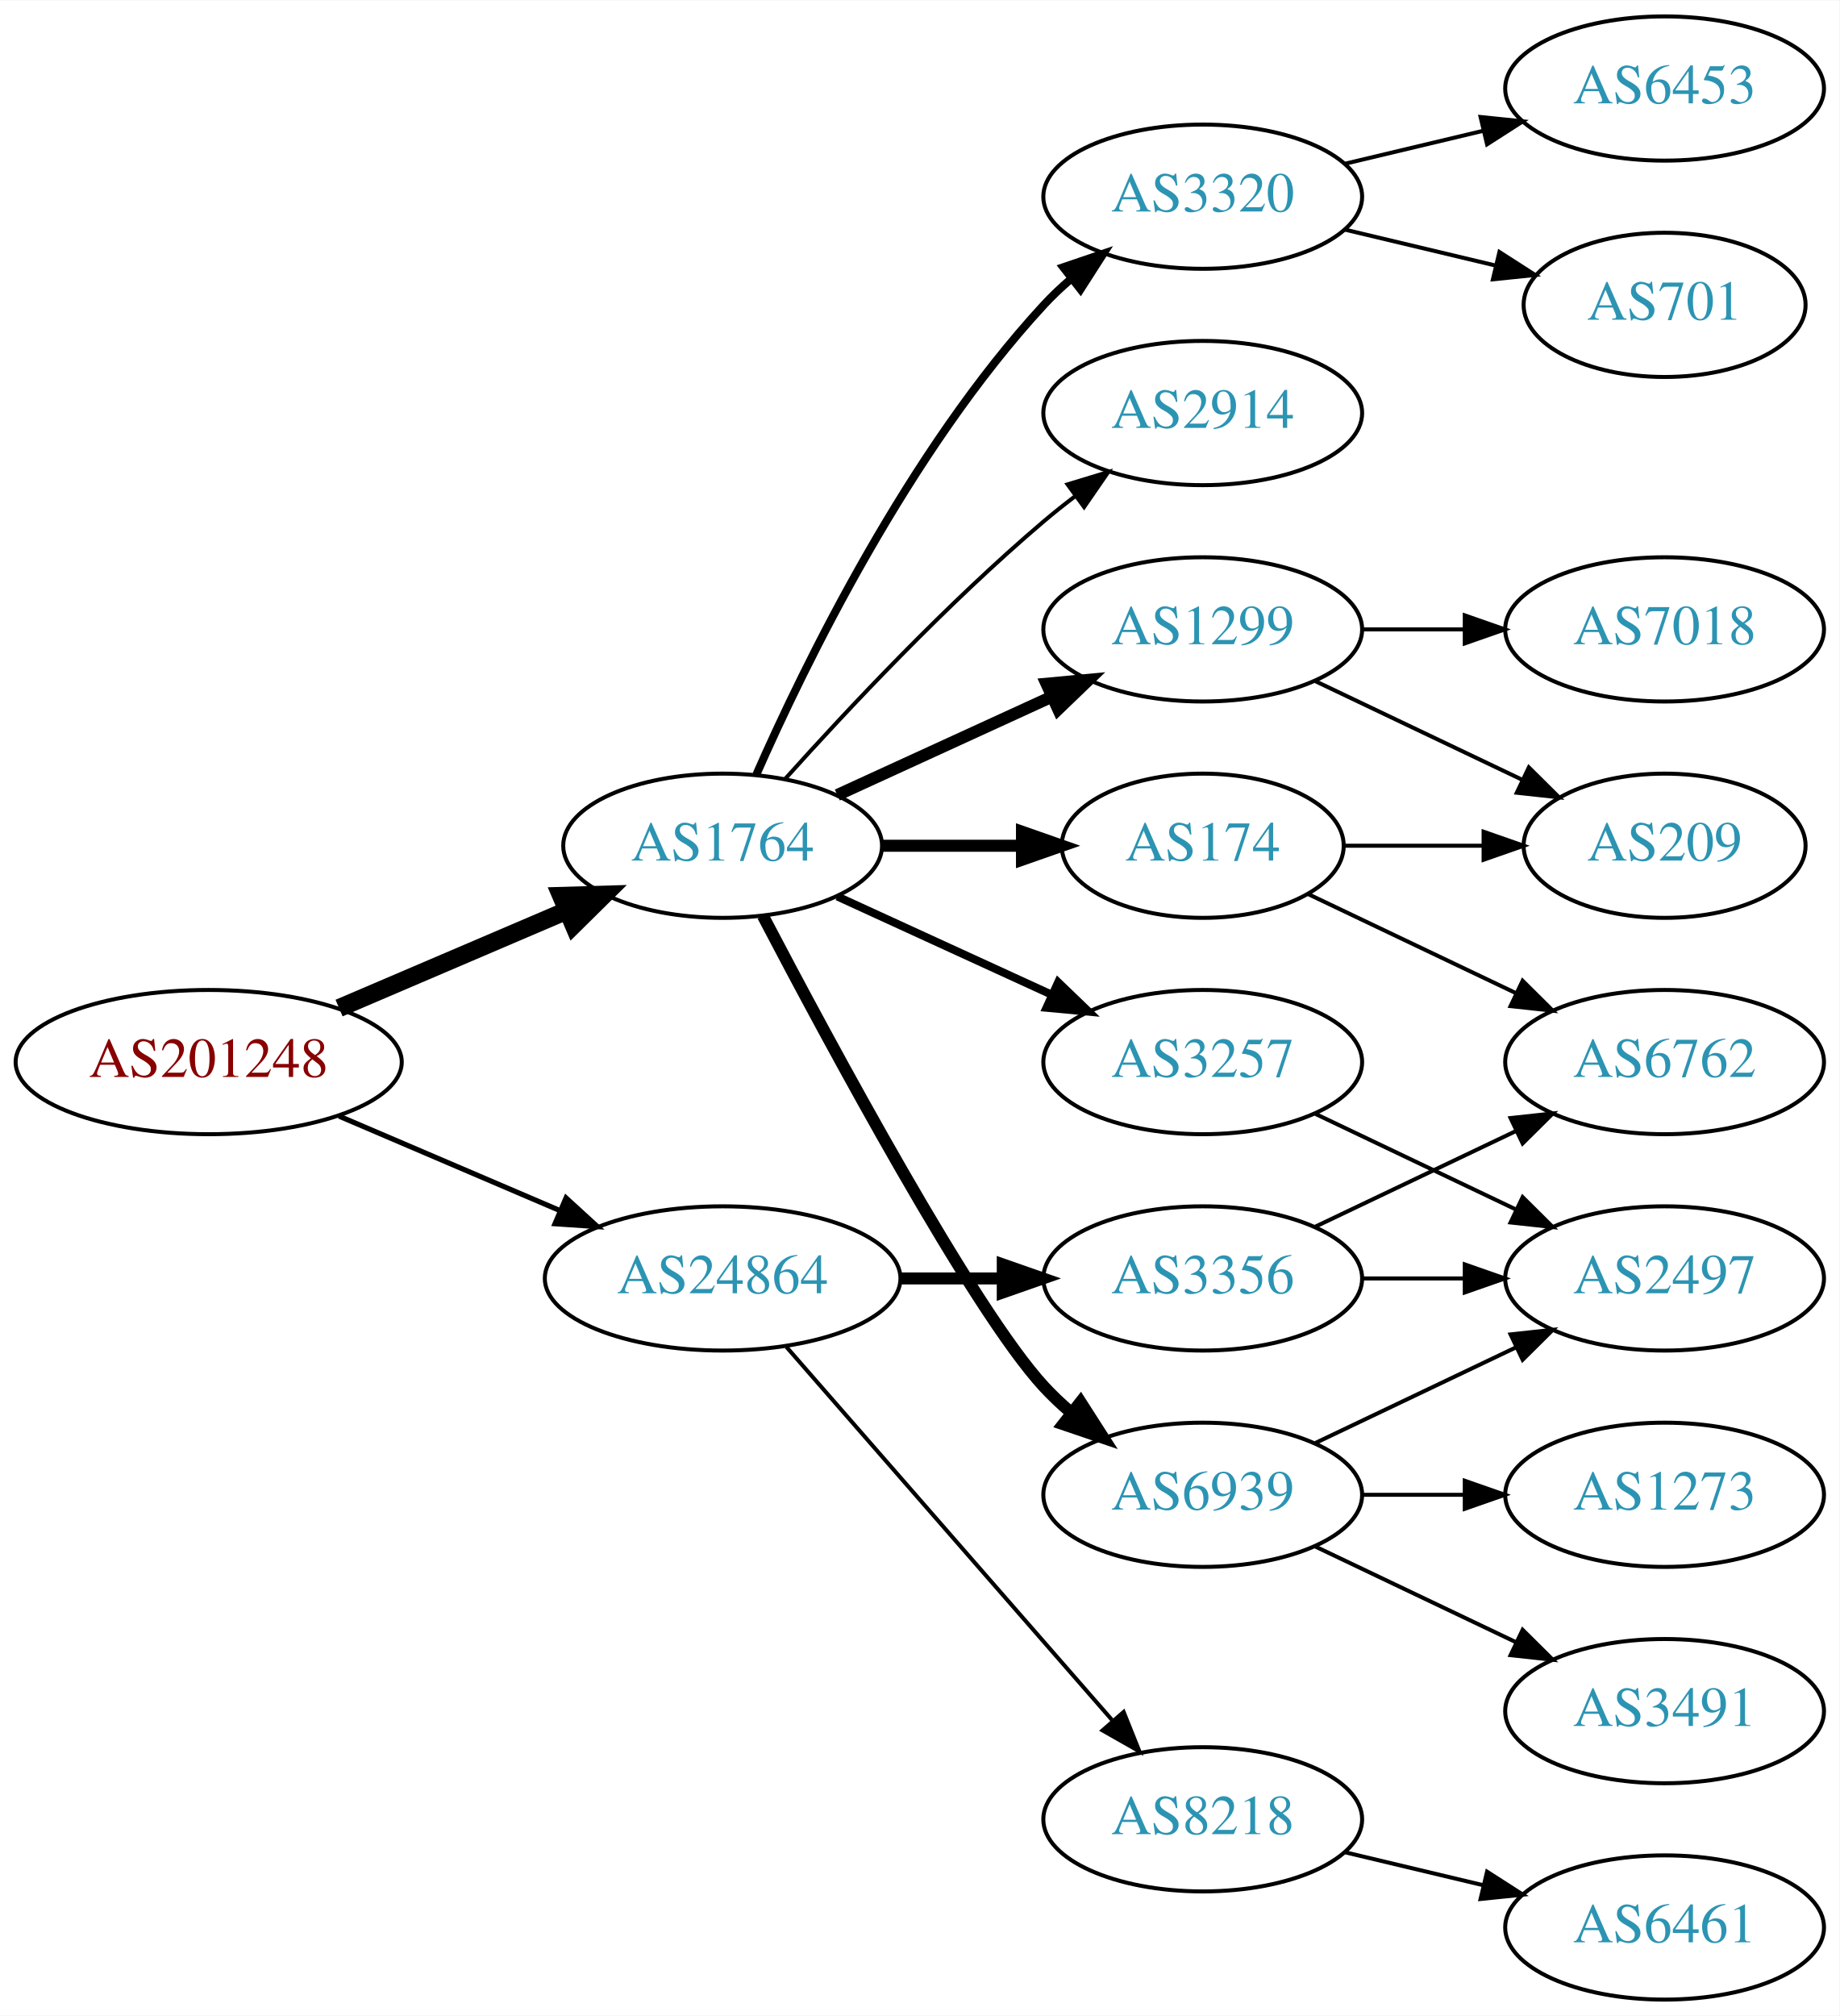
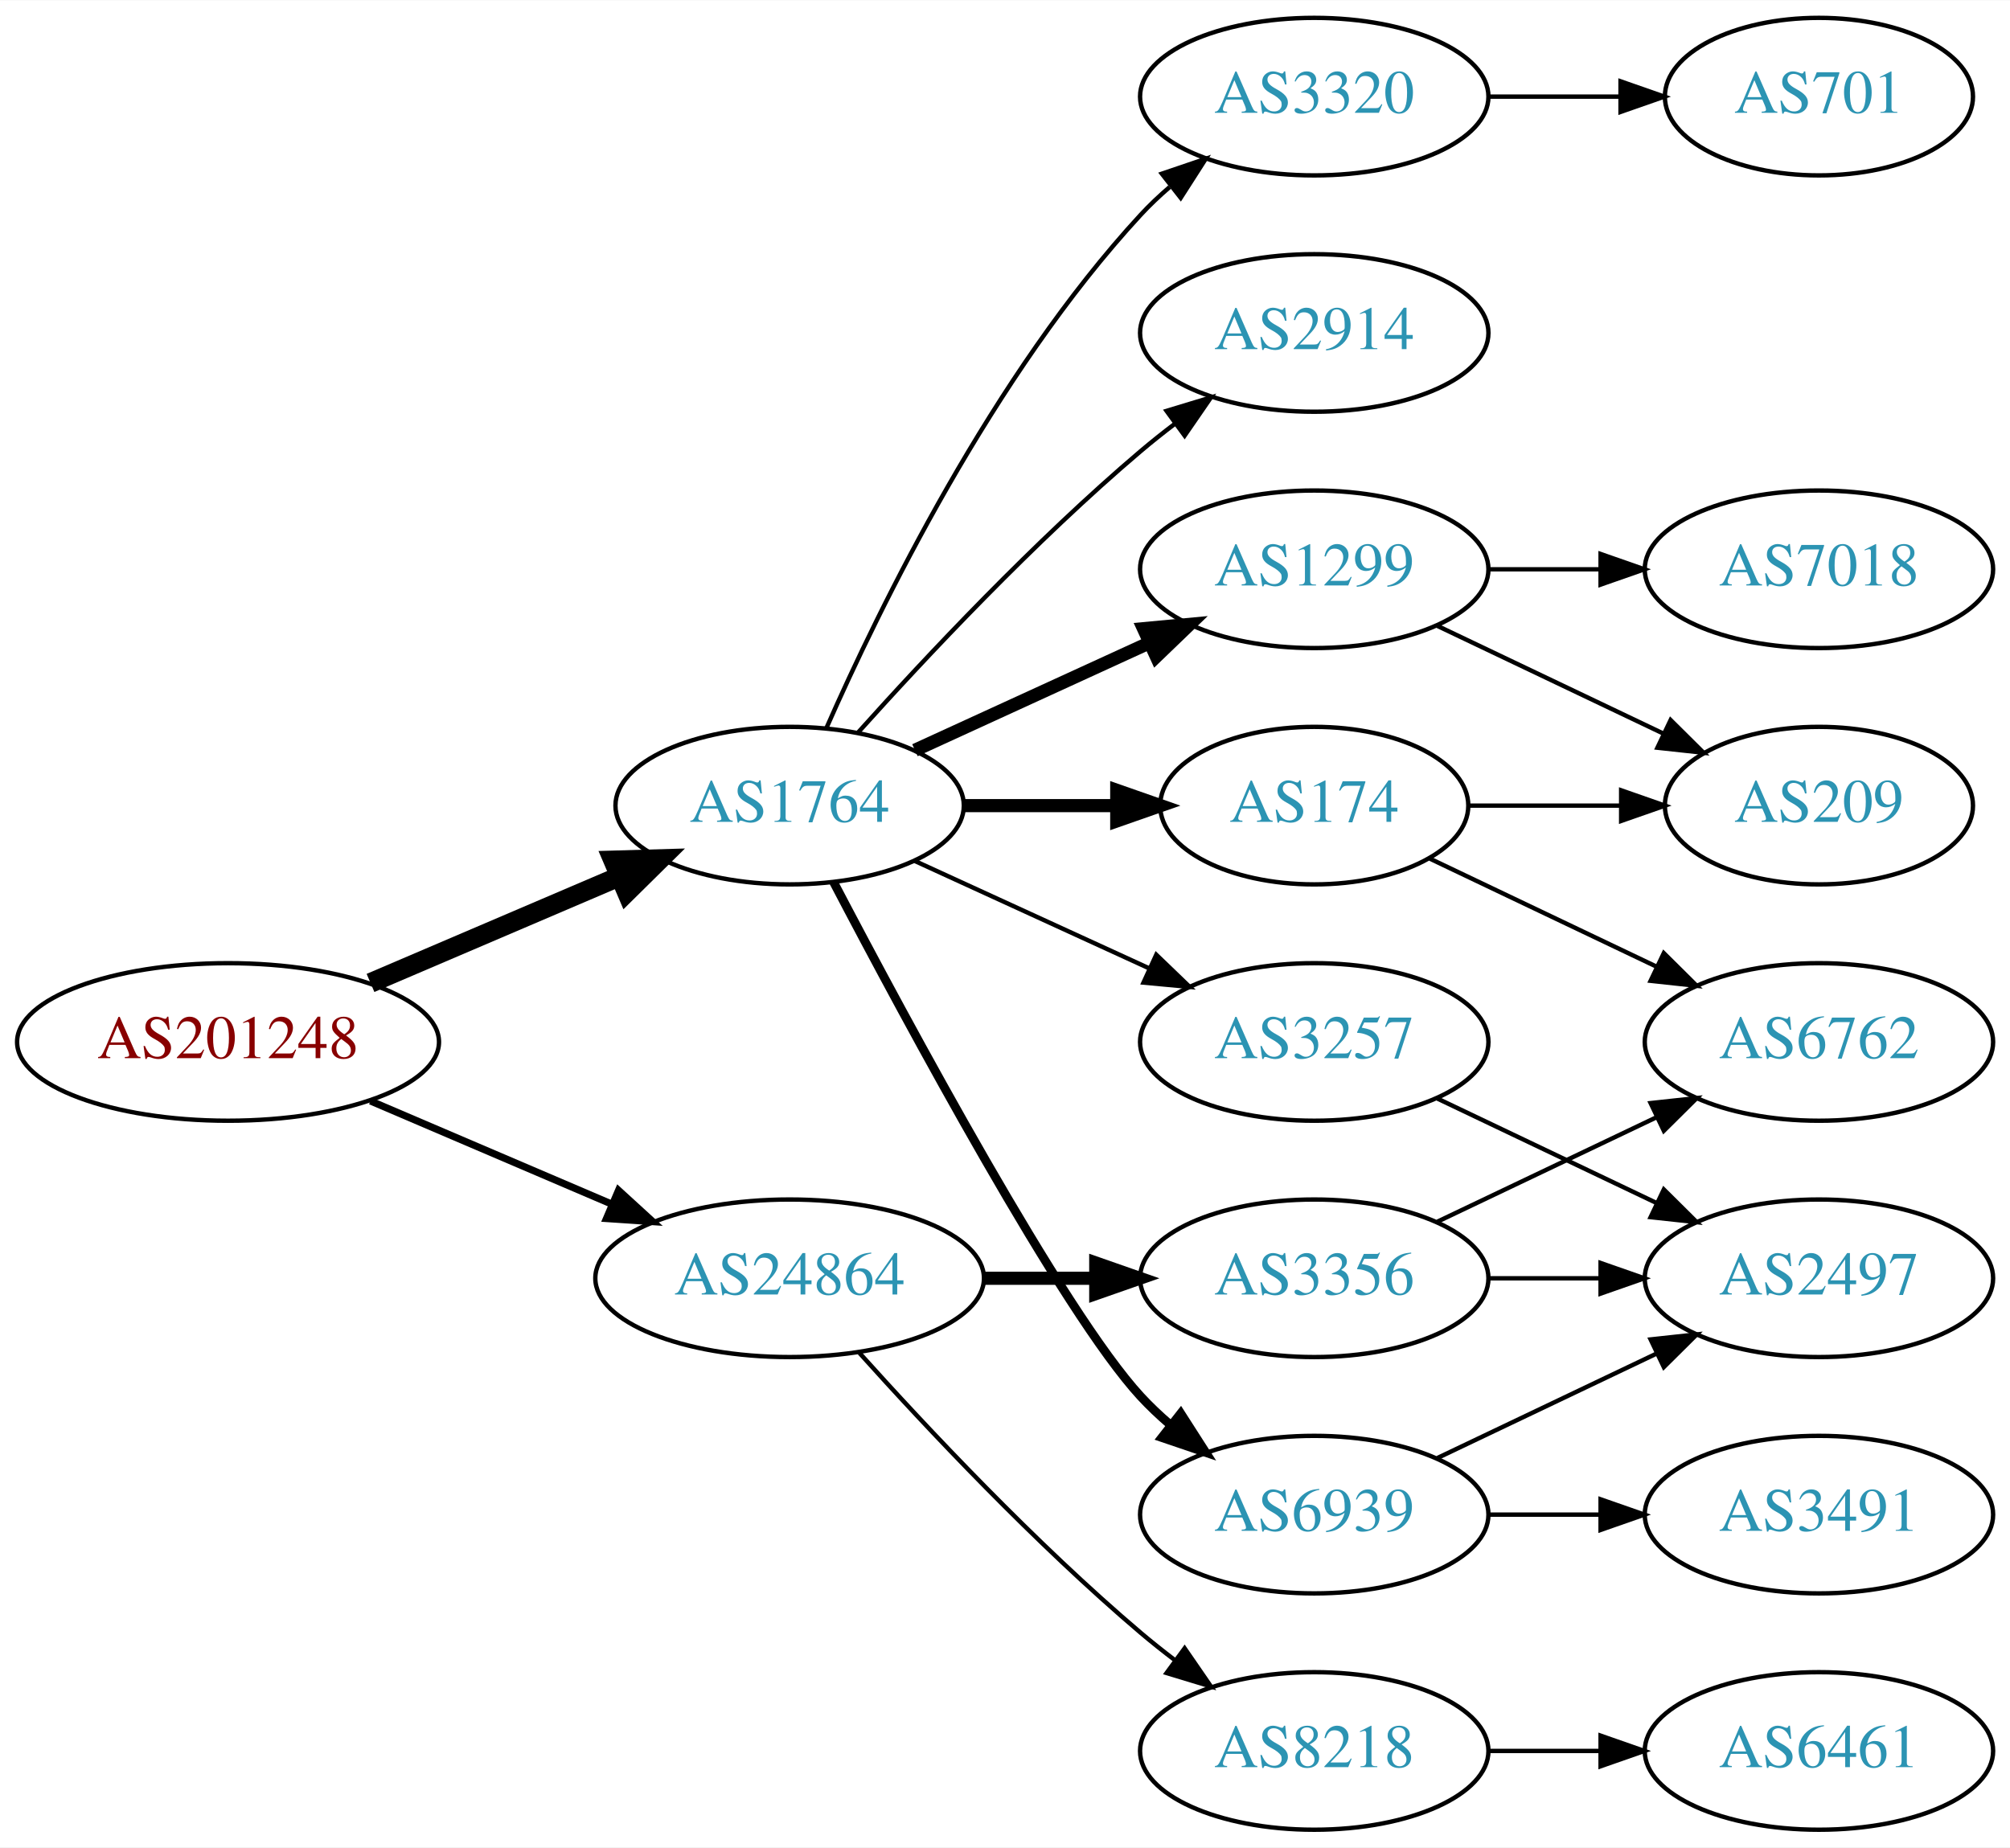
- <svg xmlns="http://www.w3.org/2000/svg" xmlns:xlink="http://www.w3.org/1999/xlink" width="459pt" height="503pt" viewBox="0.00 0.00 459.17 503.00">
-   <g id="graph0" class="graph" transform="scale(1 1) rotate(0) translate(4 499)">
-     <polygon fill="white" stroke="none" points="-4,4 -4,-499 455.17,-499 455.17,4 -4,4" />
+ <svg xmlns="http://www.w3.org/2000/svg" xmlns:xlink="http://www.w3.org/1999/xlink" width="459pt" height="422pt" viewBox="0.00 0.00 459.17 422.00">
+   <g id="graph0" class="graph" transform="scale(1 1) rotate(0) translate(4 418)">
+     <polygon fill="white" stroke="none" points="-4,4 -4,-418 455.17,-418 455.17,4 -4,4" />
    <g id="node1" class="node">
      <g id="a_node1">
        <a xlink:href="/asn/201248" xlink:title="AS201248 ~ SCC EDV-Beratung AG [AT]">
-           <ellipse fill="#ffffff" stroke="black" cx="48.096" cy="-234" rx="48.192" ry="18" />
-           <text text-anchor="middle" x="48.096" y="-230.3" font-family="Times,serif" font-size="14.00" fill="#880000">AS201248</text>
+           <ellipse fill="#ffffff" stroke="black" cx="48.096" cy="-180" rx="48.192" ry="18" />
+           <text text-anchor="middle" x="48.096" y="-176.3" font-family="Times,serif" font-size="14.00" fill="#880000">AS201248</text>
        </a>
      </g>
    </g>
    <g id="node2" class="node">
      <g id="a_node2">
        <a xlink:href="/asn/1764" xlink:title="AS1764 ~ NEXTLAYER-AS [AT]">
-           <ellipse fill="#ffffff" stroke="black" cx="176.388" cy="-288" rx="39.794" ry="18" />
-           <text text-anchor="middle" x="176.388" y="-284.3" font-family="Times,serif" font-size="14.00" fill="#2c94b3">AS1764</text>
+           <ellipse fill="#ffffff" stroke="black" cx="176.388" cy="-234" rx="39.794" ry="18" />
+           <text text-anchor="middle" x="176.388" y="-230.3" font-family="Times,serif" font-size="14.00" fill="#2c94b3">AS1764</text>
        </a>
      </g>
    </g>
    <g id="edge1" class="edge">
-       <path fill="none" stroke="black" stroke-width="4.5" d="M80.639,-247.487C97.776,-254.815 119.097,-263.931 137.172,-271.66" />
-       <polygon fill="black" stroke="black" stroke-width="4.5" points="136.089,-275.479 146.832,-275.79 139.186,-268.238 136.089,-275.479" />
+       <path fill="none" stroke="black" stroke-width="4.5" d="M80.639,-193.487C97.776,-200.815 119.097,-209.931 137.172,-217.66" />
+       <polygon fill="black" stroke="black" stroke-width="4.5" points="136.089,-221.479 146.832,-221.79 139.186,-214.238 136.089,-221.479" />
    </g>
    <g id="node3" class="node">
      <g id="a_node3">
        <a xlink:href="/asn/24864" xlink:title="AS24864 ~ Raiffeisen Informatik GmbH [AT]">
-           <ellipse fill="#ffffff" stroke="black" cx="176.388" cy="-180" rx="44.393" ry="18" />
-           <text text-anchor="middle" x="176.388" y="-176.3" font-family="Times,serif" font-size="14.00" fill="#2c94b3">AS24864</text>
+           <ellipse fill="#ffffff" stroke="black" cx="176.388" cy="-126" rx="44.393" ry="18" />
+           <text text-anchor="middle" x="176.388" y="-122.3" font-family="Times,serif" font-size="14.00" fill="#2c94b3">AS24864</text>
        </a>
      </g>
    </g>
    <g id="edge2" class="edge">
-       <path fill="none" stroke="black" stroke-width="1.286" d="M80.639,-220.513C97.283,-213.396 117.873,-204.592 135.604,-197.011" />
-       <polygon fill="black" stroke="black" stroke-width="1.286" points="137.297,-200.093 145.116,-192.943 134.545,-193.657 137.297,-200.093" />
+       <path fill="none" stroke="black" stroke-width="1.636" d="M80.639,-166.513C97.283,-159.396 117.873,-150.592 135.604,-143.011" />
+       <polygon fill="black" stroke="black" stroke-width="1.636" points="137.297,-146.093 145.116,-138.943 134.545,-139.657 137.297,-146.093" />
    </g>
    <g id="node4" class="node">
      <g id="a_node4">
-         <a xlink:href="/asn/1299" xlink:title="AS1299 ~ Telia Carrier [EU]">
-           <ellipse fill="#ffffff" stroke="black" cx="296.23" cy="-342" rx="39.794" ry="18" />
-           <text text-anchor="middle" x="296.23" y="-338.3" font-family="Times,serif" font-size="14.00" fill="#2c94b3">AS1299</text>
+         <a xlink:href="/asn/174" xlink:title="AS174 ~ Cogent Communications [US]">
+           <ellipse fill="#ffffff" stroke="black" cx="296.23" cy="-234" rx="35.194" ry="18" />
+           <text text-anchor="middle" x="296.23" y="-230.3" font-family="Times,serif" font-size="14.00" fill="#2c94b3">AS174</text>
        </a>
      </g>
    </g>
    <g id="edge3" class="edge">
-       <path fill="none" stroke="black" stroke-width="3" d="M205.016,-300.661C220.973,-307.973 241.244,-317.261 258.527,-325.181" />
-       <polygon fill="black" stroke="black" stroke-width="3" points="257.225,-328.435 267.774,-329.419 260.141,-322.071 257.225,-328.435" />
+       <path fill="none" stroke="black" stroke-width="3" d="M216.3,-234C227.387,-234 239.546,-234 250.929,-234" />
+       <polygon fill="black" stroke="black" stroke-width="3" points="251.111,-237.5 261.111,-234 251.111,-230.5 251.111,-237.5" />
    </g>
    <g id="node5" class="node">
      <g id="a_node5">
-         <a xlink:href="/asn/3257" xlink:title="AS3257 ~ GTT [DE]">
-           <ellipse fill="#ffffff" stroke="black" cx="296.23" cy="-234" rx="39.794" ry="18" />
-           <text text-anchor="middle" x="296.23" y="-230.3" font-family="Times,serif" font-size="14.00" fill="#2c94b3">AS3257</text>
+         <a xlink:href="/asn/1299" xlink:title="AS1299 ~ Telia Carrier [EU]">
+           <ellipse fill="#ffffff" stroke="black" cx="296.23" cy="-288" rx="39.794" ry="18" />
+           <text text-anchor="middle" x="296.23" y="-284.3" font-family="Times,serif" font-size="14.00" fill="#2c94b3">AS1299</text>
        </a>
      </g>
    </g>
    <g id="edge4" class="edge">
-       <path fill="none" stroke="black" stroke-width="2" d="M205.016,-275.339C220.973,-268.027 241.244,-258.739 258.527,-250.819" />
-       <polygon fill="black" stroke="black" stroke-width="2" points="260.141,-253.929 267.774,-246.581 257.225,-247.565 260.141,-253.929" />
+       <path fill="none" stroke="black" stroke-width="3" d="M205.016,-246.661C220.973,-253.973 241.244,-263.261 258.527,-271.181" />
+       <polygon fill="black" stroke="black" stroke-width="3" points="257.225,-274.435 267.774,-275.419 260.141,-268.071 257.225,-274.435" />
    </g>
    <g id="node6" class="node">
      <g id="a_node6">
-         <a xlink:href="/asn/3320" xlink:title="AS3320 ~ DTAG [DE]">
-           <ellipse fill="#ffffff" stroke="black" cx="296.23" cy="-450" rx="39.794" ry="18" />
-           <text text-anchor="middle" x="296.23" y="-446.3" font-family="Times,serif" font-size="14.00" fill="#2c94b3">AS3320</text>
+         <a xlink:href="/asn/3257" xlink:title="AS3257 ~ GTT [DE]">
+           <ellipse fill="#ffffff" stroke="black" cx="296.23" cy="-180" rx="39.794" ry="18" />
+           <text text-anchor="middle" x="296.23" y="-176.3" font-family="Times,serif" font-size="14.00" fill="#2c94b3">AS3257</text>
        </a>
      </g>
    </g>
    <g id="edge5" class="edge">
-       <path fill="none" stroke="black" stroke-width="2" d="M184.803,-305.761C196.872,-333.183 222.843,-386.473 256.584,-423 258.614,-425.198 260.853,-427.319 263.199,-429.34" />
-       <polygon fill="black" stroke="black" stroke-width="2" points="261.411,-432.386 271.443,-435.794 265.726,-426.874 261.411,-432.386" />
+       <path fill="none" stroke="black" d="M205.016,-221.339C220.973,-214.027 241.244,-204.739 258.527,-196.819" />
+       <polygon fill="black" stroke="black" points="260.141,-199.929 267.774,-192.581 257.225,-193.565 260.141,-199.929" />
    </g>
    <g id="node7" class="node">
      <g id="a_node7">
-         <a xlink:href="/asn/6939" xlink:title="AS6939 ~ Hurricane Electric LLC [US]">
-           <ellipse fill="#ffffff" stroke="black" cx="296.23" cy="-126" rx="39.794" ry="18" />
-           <text text-anchor="middle" x="296.23" y="-122.3" font-family="Times,serif" font-size="14.00" fill="#2c94b3">AS6939</text>
+         <a xlink:href="/asn/3320" xlink:title="AS3320 ~ DTAG [DE]">
+           <ellipse fill="#ffffff" stroke="black" cx="296.23" cy="-396" rx="39.794" ry="18" />
+           <text text-anchor="middle" x="296.23" y="-392.3" font-family="Times,serif" font-size="14.00" fill="#2c94b3">AS3320</text>
        </a>
      </g>
    </g>
    <g id="edge6" class="edge">
-       <path fill="none" stroke="black" stroke-width="3" d="M186.443,-270.499C203.186,-238.518 238.884,-172.162 256.584,-153 258.614,-150.802 260.853,-148.681 263.199,-146.66" />
-       <polygon fill="black" stroke="black" stroke-width="3" points="265.726,-149.126 271.443,-140.206 261.411,-143.614 265.726,-149.126" />
+       <path fill="none" stroke="black" d="M184.803,-251.761C196.872,-279.183 222.843,-332.473 256.584,-369 258.614,-371.198 260.853,-373.319 263.199,-375.34" />
+       <polygon fill="black" stroke="black" points="261.411,-378.386 271.443,-381.794 265.726,-372.874 261.411,-378.386" />
    </g>
    <g id="node8" class="node">
      <g id="a_node8">
-         <a xlink:href="/asn/174" xlink:title="AS174 ~ Cogent Communications [US]">
-           <ellipse fill="#ffffff" stroke="black" cx="296.23" cy="-288" rx="35.194" ry="18" />
-           <text text-anchor="middle" x="296.23" y="-284.3" font-family="Times,serif" font-size="14.00" fill="#2c94b3">AS174</text>
+         <a xlink:href="/asn/2914" xlink:title="AS2914 ~ NTT America, Inc. [US]">
+           <ellipse fill="#ffffff" stroke="black" cx="296.23" cy="-342" rx="39.794" ry="18" />
+           <text text-anchor="middle" x="296.23" y="-338.3" font-family="Times,serif" font-size="14.00" fill="#2c94b3">AS2914</text>
        </a>
      </g>
    </g>
    <g id="edge7" class="edge">
-       <path fill="none" stroke="black" stroke-width="3" d="M216.3,-288C227.387,-288 239.546,-288 250.929,-288" />
-       <polygon fill="black" stroke="black" stroke-width="3" points="251.111,-291.5 261.111,-288 251.111,-284.5 251.111,-291.5" />
+       <path fill="none" stroke="black" d="M192.034,-250.725C207.334,-267.765 232.432,-294.523 256.584,-315 259.081,-317.117 261.741,-319.232 264.453,-321.293" />
+       <polygon fill="black" stroke="black" points="262.489,-324.194 272.629,-327.266 266.619,-318.541 262.489,-324.194" />
    </g>
    <g id="node9" class="node">
      <g id="a_node9">
-         <a xlink:href="/asn/2914" xlink:title="AS2914 ~ NTT America, Inc. [US]">
-           <ellipse fill="#ffffff" stroke="black" cx="296.23" cy="-396" rx="39.794" ry="18" />
-           <text text-anchor="middle" x="296.23" y="-392.3" font-family="Times,serif" font-size="14.00" fill="#2c94b3">AS2914</text>
+         <a xlink:href="/asn/6939" xlink:title="AS6939 ~ Hurricane Electric LLC [US]">
+           <ellipse fill="#ffffff" stroke="black" cx="296.23" cy="-72" rx="39.794" ry="18" />
+           <text text-anchor="middle" x="296.23" y="-68.3" font-family="Times,serif" font-size="14.00" fill="#2c94b3">AS6939</text>
        </a>
      </g>
    </g>
    <g id="edge8" class="edge">
-       <path fill="none" stroke="black" d="M192.034,-304.725C207.334,-321.765 232.432,-348.523 256.584,-369 259.081,-371.117 261.741,-373.232 264.453,-375.293" />
-       <polygon fill="black" stroke="black" points="262.489,-378.194 272.629,-381.266 266.619,-372.541 262.489,-378.194" />
-     </g>
-     <g id="node18" class="node">
-       <g id="a_node18">
+       <path fill="none" stroke="black" stroke-width="2" d="M186.443,-216.499C203.186,-184.518 238.884,-118.162 256.584,-99 258.614,-96.802 260.853,-94.681 263.199,-92.66" />
+       <polygon fill="black" stroke="black" stroke-width="2" points="265.726,-95.126 271.443,-86.206 261.411,-89.614 265.726,-95.126" />
+     </g>
+     <g id="node16" class="node">
+       <g id="a_node16">
        <a xlink:href="/asn/3356" xlink:title="AS3356 ~ Level 3 Parent, LLC [US]">
-           <ellipse fill="#ffffff" stroke="black" cx="296.23" cy="-180" rx="39.794" ry="18" />
-           <text text-anchor="middle" x="296.23" y="-176.3" font-family="Times,serif" font-size="14.00" fill="#2c94b3">AS3356</text>
-         </a>
-       </g>
-     </g>
-     <g id="edge19" class="edge">
-       <path fill="none" stroke="black" stroke-width="3" d="M220.599,-180C228.911,-180 237.674,-180 246.156,-180" />
-       <polygon fill="black" stroke="black" stroke-width="3" points="246.315,-183.5 256.315,-180 246.315,-176.5 246.315,-183.5" />
-     </g>
-     <g id="node19" class="node">
-       <g id="a_node19">
+           <ellipse fill="#ffffff" stroke="black" cx="296.23" cy="-126" rx="39.794" ry="18" />
+           <text text-anchor="middle" x="296.23" y="-122.3" font-family="Times,serif" font-size="14.00" fill="#2c94b3">AS3356</text>
+         </a>
+       </g>
+     </g>
+     <g id="edge17" class="edge">
+       <path fill="none" stroke="black" stroke-width="3" d="M220.599,-126C228.911,-126 237.674,-126 246.156,-126" />
+       <polygon fill="black" stroke="black" stroke-width="3" points="246.315,-129.5 256.315,-126 246.315,-122.5 246.315,-129.5" />
+     </g>
+     <g id="node17" class="node">
+       <g id="a_node17">
        <a xlink:href="/asn/8218" xlink:title="AS8218 ~ legacy Neotelecoms [FR]">
-           <ellipse fill="#ffffff" stroke="black" cx="296.23" cy="-45" rx="39.794" ry="18" />
-           <text text-anchor="middle" x="296.23" y="-41.3" font-family="Times,serif" font-size="14.00" fill="#2c94b3">AS8218</text>
-         </a>
-       </g>
-     </g>
-     <g id="edge20" class="edge">
-       <path fill="none" stroke="black" d="M192.312,-162.902C212.855,-139.369 249.974,-96.845 273.571,-69.813" />
-       <polygon fill="black" stroke="black" points="276.487,-71.794 280.426,-61.959 271.214,-67.191 276.487,-71.794" />
+           <ellipse fill="#ffffff" stroke="black" cx="296.23" cy="-18" rx="39.794" ry="18" />
+           <text text-anchor="middle" x="296.23" y="-14.3" font-family="Times,serif" font-size="14.00" fill="#2c94b3">AS8218</text>
+         </a>
+       </g>
+     </g>
+     <g id="edge18" class="edge">
+       <path fill="none" stroke="black" d="M192.32,-108.956C207.646,-91.903 232.582,-65.35 256.584,-45 259.081,-42.883 261.741,-40.768 264.453,-38.707" />
+       <polygon fill="black" stroke="black" points="266.619,-41.459 272.629,-32.734 262.489,-35.806 266.619,-41.459" />
    </g>
    <g id="node10" class="node">
      <g id="a_node10">
        <a xlink:href="/asn/209" xlink:title="AS209 ~ CenturyLink Communications, LLC [US]">
-           <ellipse fill="#ffffff" stroke="black" cx="411.523" cy="-288" rx="35.194" ry="18" />
-           <text text-anchor="middle" x="411.523" y="-284.3" font-family="Times,serif" font-size="14.00" fill="#2c94b3">AS209</text>
+           <ellipse fill="#ffffff" stroke="black" cx="411.523" cy="-234" rx="35.194" ry="18" />
+           <text text-anchor="middle" x="411.523" y="-230.3" font-family="Times,serif" font-size="14.00" fill="#2c94b3">AS209</text>
        </a>
      </g>
    </g>
    <g id="edge9" class="edge">
-       <path fill="none" stroke="black" d="M324.367,-329.066C339.798,-321.71 359.284,-312.423 375.819,-304.541" />
-       <polygon fill="black" stroke="black" points="377.64,-307.551 385.161,-300.089 374.628,-301.232 377.64,-307.551" />
+       <path fill="none" stroke="black" d="M331.529,-234C342.399,-234 354.577,-234 366.054,-234" />
+       <polygon fill="black" stroke="black" points="366.341,-237.5 376.341,-234 366.341,-230.5 366.341,-237.5" />
    </g>
    <g id="node11" class="node">
      <g id="a_node11">
+         <a xlink:href="/asn/6762" xlink:title="AS6762 ~ TELECOM ITALIA SPARKLE S.p.A. [IT]">
+           <ellipse fill="#ffffff" stroke="black" cx="411.523" cy="-180" rx="39.794" ry="18" />
+           <text text-anchor="middle" x="411.523" y="-176.3" font-family="Times,serif" font-size="14.00" fill="#2c94b3">AS6762</text>
+         </a>
+       </g>
+     </g>
+     <g id="edge10" class="edge">
+       <path fill="none" stroke="black" d="M322.655,-221.881C337.958,-214.587 357.681,-205.186 374.563,-197.14" />
+       <polygon fill="black" stroke="black" points="376.082,-200.293 383.604,-192.831 373.071,-193.974 376.082,-200.293" />
+     </g>
+     <g id="edge13" class="edge">
+       <path fill="none" stroke="black" d="M324.367,-275.066C339.798,-267.71 359.284,-258.423 375.819,-250.541" />
+       <polygon fill="black" stroke="black" points="377.64,-253.551 385.161,-246.089 374.628,-247.232 377.64,-253.551" />
+     </g>
+     <g id="node13" class="node">
+       <g id="a_node13">
        <a xlink:href="/asn/7018" xlink:title="AS7018 ~ AT&amp;T Services, Inc. [US]">
-           <ellipse fill="#ffffff" stroke="black" cx="411.523" cy="-342" rx="39.794" ry="18" />
-           <text text-anchor="middle" x="411.523" y="-338.3" font-family="Times,serif" font-size="14.00" fill="#2c94b3">AS7018</text>
-         </a>
-       </g>
-     </g>
-     <g id="edge10" class="edge">
-       <path fill="none" stroke="black" d="M335.902,-342C344.105,-342 352.869,-342 361.401,-342" />
-       <polygon fill="black" stroke="black" points="361.641,-345.5 371.641,-342 361.641,-338.5 361.641,-345.5" />
+           <ellipse fill="#ffffff" stroke="black" cx="411.523" cy="-288" rx="39.794" ry="18" />
+           <text text-anchor="middle" x="411.523" y="-284.3" font-family="Times,serif" font-size="14.00" fill="#2c94b3">AS7018</text>
+         </a>
+       </g>
+     </g>
+     <g id="edge12" class="edge">
+       <path fill="none" stroke="black" d="M335.902,-288C344.105,-288 352.869,-288 361.401,-288" />
+       <polygon fill="black" stroke="black" points="361.641,-291.5 371.641,-288 361.641,-284.5 361.641,-291.5" />
    </g>
    <g id="node12" class="node">
      <g id="a_node12">
        <a xlink:href="/asn/2497" xlink:title="AS2497 ~ Internet Initiative Japan Inc. [JP]">
-           <ellipse fill="#ffffff" stroke="black" cx="411.523" cy="-180" rx="39.794" ry="18" />
-           <text text-anchor="middle" x="411.523" y="-176.3" font-family="Times,serif" font-size="14.00" fill="#2c94b3">AS2497</text>
+           <ellipse fill="#ffffff" stroke="black" cx="411.523" cy="-126" rx="39.794" ry="18" />
+           <text text-anchor="middle" x="411.523" y="-122.3" font-family="Times,serif" font-size="14.00" fill="#2c94b3">AS2497</text>
        </a>
      </g>
    </g>
    <g id="edge11" class="edge">
-       <path fill="none" stroke="black" d="M324.367,-221.066C339.361,-213.919 358.182,-204.948 374.405,-197.215" />
-       <polygon fill="black" stroke="black" points="376.087,-200.291 383.608,-192.829 373.075,-193.972 376.087,-200.291" />
-     </g>
-     <g id="node13" class="node">
-       <g id="a_node13">
-         <a xlink:href="/asn/701" xlink:title="AS701 ~ UUNET [US]">
-           <ellipse fill="#ffffff" stroke="black" cx="411.523" cy="-423" rx="35.194" ry="18" />
-           <text text-anchor="middle" x="411.523" y="-419.3" font-family="Times,serif" font-size="14.00" fill="#2c94b3">AS701</text>
-         </a>
-       </g>
-     </g>
-     <g id="edge12" class="edge">
-       <path fill="none" stroke="black" d="M331.837,-441.752C343.632,-438.942 356.937,-435.771 369.204,-432.847" />
-       <polygon fill="black" stroke="black" points="370.293,-436.186 379.209,-430.463 368.67,-429.376 370.293,-436.186" />
+       <path fill="none" stroke="black" d="M324.367,-167.066C339.361,-159.919 358.182,-150.948 374.405,-143.215" />
+       <polygon fill="black" stroke="black" points="376.087,-146.291 383.608,-138.829 373.075,-139.972 376.087,-146.291" />
    </g>
    <g id="node14" class="node">
      <g id="a_node14">
-         <a xlink:href="/asn/6453" xlink:title="AS6453 ~ TATA COMMUNICATIONS (AMERICA) INC [US]">
-           <ellipse fill="#ffffff" stroke="black" cx="411.523" cy="-477" rx="39.794" ry="18" />
-           <text text-anchor="middle" x="411.523" y="-473.3" font-family="Times,serif" font-size="14.00" fill="#2c94b3">AS6453</text>
-         </a>
-       </g>
-     </g>
-     <g id="edge13" class="edge">
-       <path fill="none" stroke="black" d="M331.837,-458.248C342.709,-460.838 354.863,-463.735 366.305,-466.462" />
-       <polygon fill="black" stroke="black" points="365.589,-469.889 376.128,-468.803 367.212,-463.08 365.589,-469.889" />
-     </g>
-     <g id="edge16" class="edge">
-       <path fill="none" stroke="black" d="M324.367,-138.934C339.361,-146.081 358.182,-155.052 374.405,-162.785" />
-       <polygon fill="black" stroke="black" points="373.075,-166.028 383.608,-167.171 376.087,-159.709 373.075,-166.028" />
+         <a xlink:href="/asn/701" xlink:title="AS701 ~ UUNET [US]">
+           <ellipse fill="#ffffff" stroke="black" cx="411.523" cy="-396" rx="35.194" ry="18" />
+           <text text-anchor="middle" x="411.523" y="-392.3" font-family="Times,serif" font-size="14.00" fill="#2c94b3">AS701</text>
+         </a>
+       </g>
+     </g>
+     <g id="edge14" class="edge">
+       <path fill="none" stroke="black" d="M335.902,-396C345.608,-396 356.098,-396 366.061,-396" />
+       <polygon fill="black" stroke="black" points="366.198,-399.5 376.198,-396 366.198,-392.5 366.198,-399.5" />
+     </g>
+     <g id="edge15" class="edge">
+       <path fill="none" stroke="black" d="M324.367,-84.934C339.361,-92.081 358.182,-101.052 374.405,-108.785" />
+       <polygon fill="black" stroke="black" points="373.075,-112.028 383.608,-113.171 376.087,-105.709 373.075,-112.028" />
    </g>
    <g id="node15" class="node">
      <g id="a_node15">
        <a xlink:href="/asn/3491" xlink:title="AS3491 ~ PCCW Global, Inc. [US]">
          <ellipse fill="#ffffff" stroke="black" cx="411.523" cy="-72" rx="39.794" ry="18" />
          <text text-anchor="middle" x="411.523" y="-68.3" font-family="Times,serif" font-size="14.00" fill="#2c94b3">AS3491</text>
        </a>
      </g>
    </g>
-     <g id="edge14" class="edge">
-       <path fill="none" stroke="black" d="M324.367,-113.066C339.361,-105.919 358.182,-96.948 374.405,-89.215" />
-       <polygon fill="black" stroke="black" points="376.087,-92.291 383.608,-84.829 373.075,-85.972 376.087,-92.291" />
-     </g>
-     <g id="node16" class="node">
-       <g id="a_node16">
-         <a xlink:href="/asn/1273" xlink:title="AS1273 ~ Vodafone Group PLC [EU]">
-           <ellipse fill="#ffffff" stroke="black" cx="411.523" cy="-126" rx="39.794" ry="18" />
-           <text text-anchor="middle" x="411.523" y="-122.3" font-family="Times,serif" font-size="14.00" fill="#2c94b3">AS1273</text>
-         </a>
-       </g>
-     </g>
-     <g id="edge15" class="edge">
+     <g id="edge16" class="edge">
+       <path fill="none" stroke="black" d="M335.902,-72C344.105,-72 352.869,-72 361.401,-72" />
+       <polygon fill="black" stroke="black" points="361.641,-75.5 371.641,-72 361.641,-68.5 361.641,-75.5" />
+     </g>
+     <g id="edge20" class="edge">
+       <path fill="none" stroke="black" d="M324.367,-138.934C339.361,-146.081 358.182,-155.052 374.405,-162.785" />
+       <polygon fill="black" stroke="black" points="373.075,-166.028 383.608,-167.171 376.087,-159.709 373.075,-166.028" />
+     </g>
+     <g id="edge19" class="edge">
      <path fill="none" stroke="black" d="M335.902,-126C344.105,-126 352.869,-126 361.401,-126" />
      <polygon fill="black" stroke="black" points="361.641,-129.5 371.641,-126 361.641,-122.5 361.641,-129.5" />
    </g>
-     <g id="edge18" class="edge">
-       <path fill="none" stroke="black" d="M331.529,-288C342.399,-288 354.577,-288 366.054,-288" />
-       <polygon fill="black" stroke="black" points="366.341,-291.5 376.341,-288 366.341,-284.5 366.341,-291.5" />
-     </g>
-     <g id="node17" class="node">
-       <g id="a_node17">
-         <a xlink:href="/asn/6762" xlink:title="AS6762 ~ TELECOM ITALIA SPARKLE S.p.A. [IT]">
-           <ellipse fill="#ffffff" stroke="black" cx="411.523" cy="-234" rx="39.794" ry="18" />
-           <text text-anchor="middle" x="411.523" y="-230.3" font-family="Times,serif" font-size="14.00" fill="#2c94b3">AS6762</text>
-         </a>
-       </g>
-     </g>
-     <g id="edge17" class="edge">
-       <path fill="none" stroke="black" d="M322.655,-275.881C337.958,-268.587 357.681,-259.186 374.563,-251.14" />
-       <polygon fill="black" stroke="black" points="376.082,-254.293 383.604,-246.831 373.071,-247.974 376.082,-254.293" />
-     </g>
-     <g id="edge22" class="edge">
-       <path fill="none" stroke="black" d="M335.902,-180C344.105,-180 352.869,-180 361.401,-180" />
-       <polygon fill="black" stroke="black" points="361.641,-183.5 371.641,-180 361.641,-176.5 361.641,-183.5" />
-     </g>
-     <g id="edge21" class="edge">
-       <path fill="none" stroke="black" d="M324.367,-192.934C339.361,-200.081 358.182,-209.052 374.405,-216.785" />
-       <polygon fill="black" stroke="black" points="373.075,-220.028 383.608,-221.171 376.087,-213.709 373.075,-220.028" />
-     </g>
-     <g id="node20" class="node">
-       <g id="a_node20">
+     <g id="node18" class="node">
+       <g id="a_node18">
        <a xlink:href="/asn/6461" xlink:title="AS6461 ~ Zayo Bandwidth [US]">
          <ellipse fill="#ffffff" stroke="black" cx="411.523" cy="-18" rx="39.794" ry="18" />
          <text text-anchor="middle" x="411.523" y="-14.3" font-family="Times,serif" font-size="14.00" fill="#2c94b3">AS6461</text>
        </a>
      </g>
    </g>
-     <g id="edge23" class="edge">
-       <path fill="none" stroke="black" d="M331.837,-36.752C342.709,-34.162 354.863,-31.265 366.305,-28.538" />
-       <polygon fill="black" stroke="black" points="367.212,-31.92 376.128,-26.197 365.589,-25.111 367.212,-31.92" />
+     <g id="edge21" class="edge">
+       <path fill="none" stroke="black" d="M335.902,-18C344.105,-18 352.869,-18 361.401,-18" />
+       <polygon fill="black" stroke="black" points="361.641,-21.5 371.641,-18 361.641,-14.5 361.641,-21.5" />
    </g>
  </g>
</svg>
